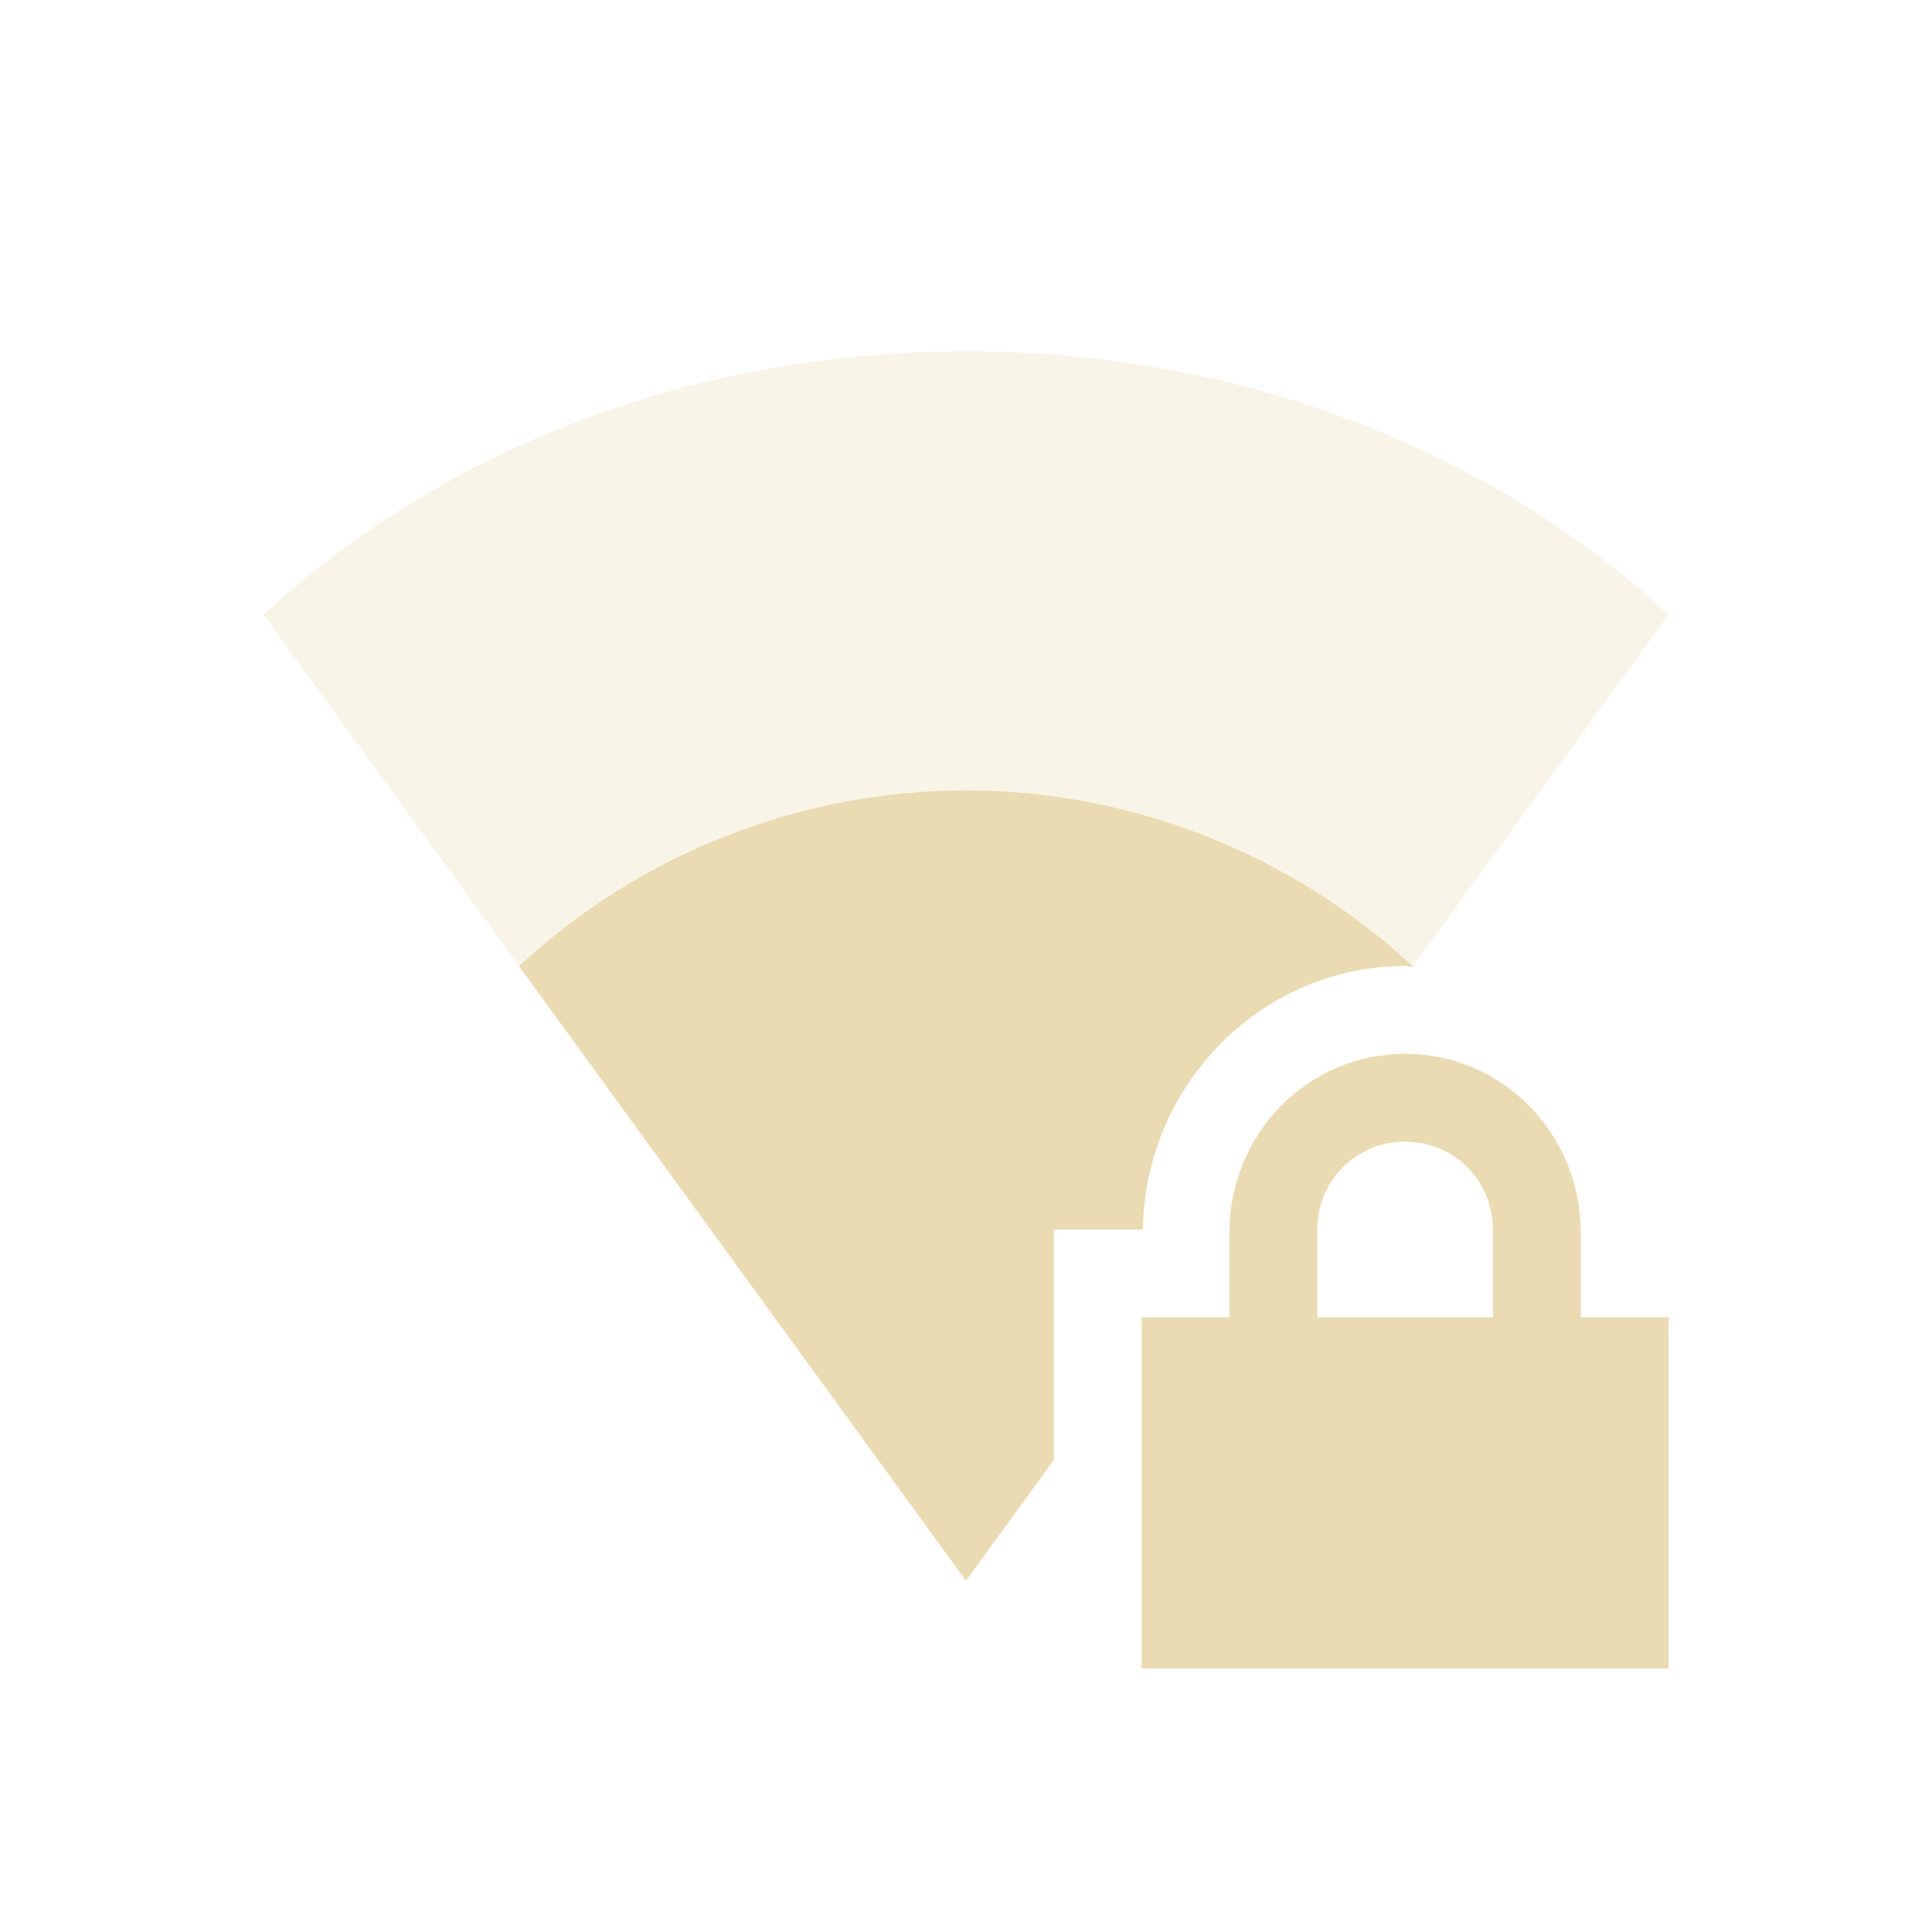
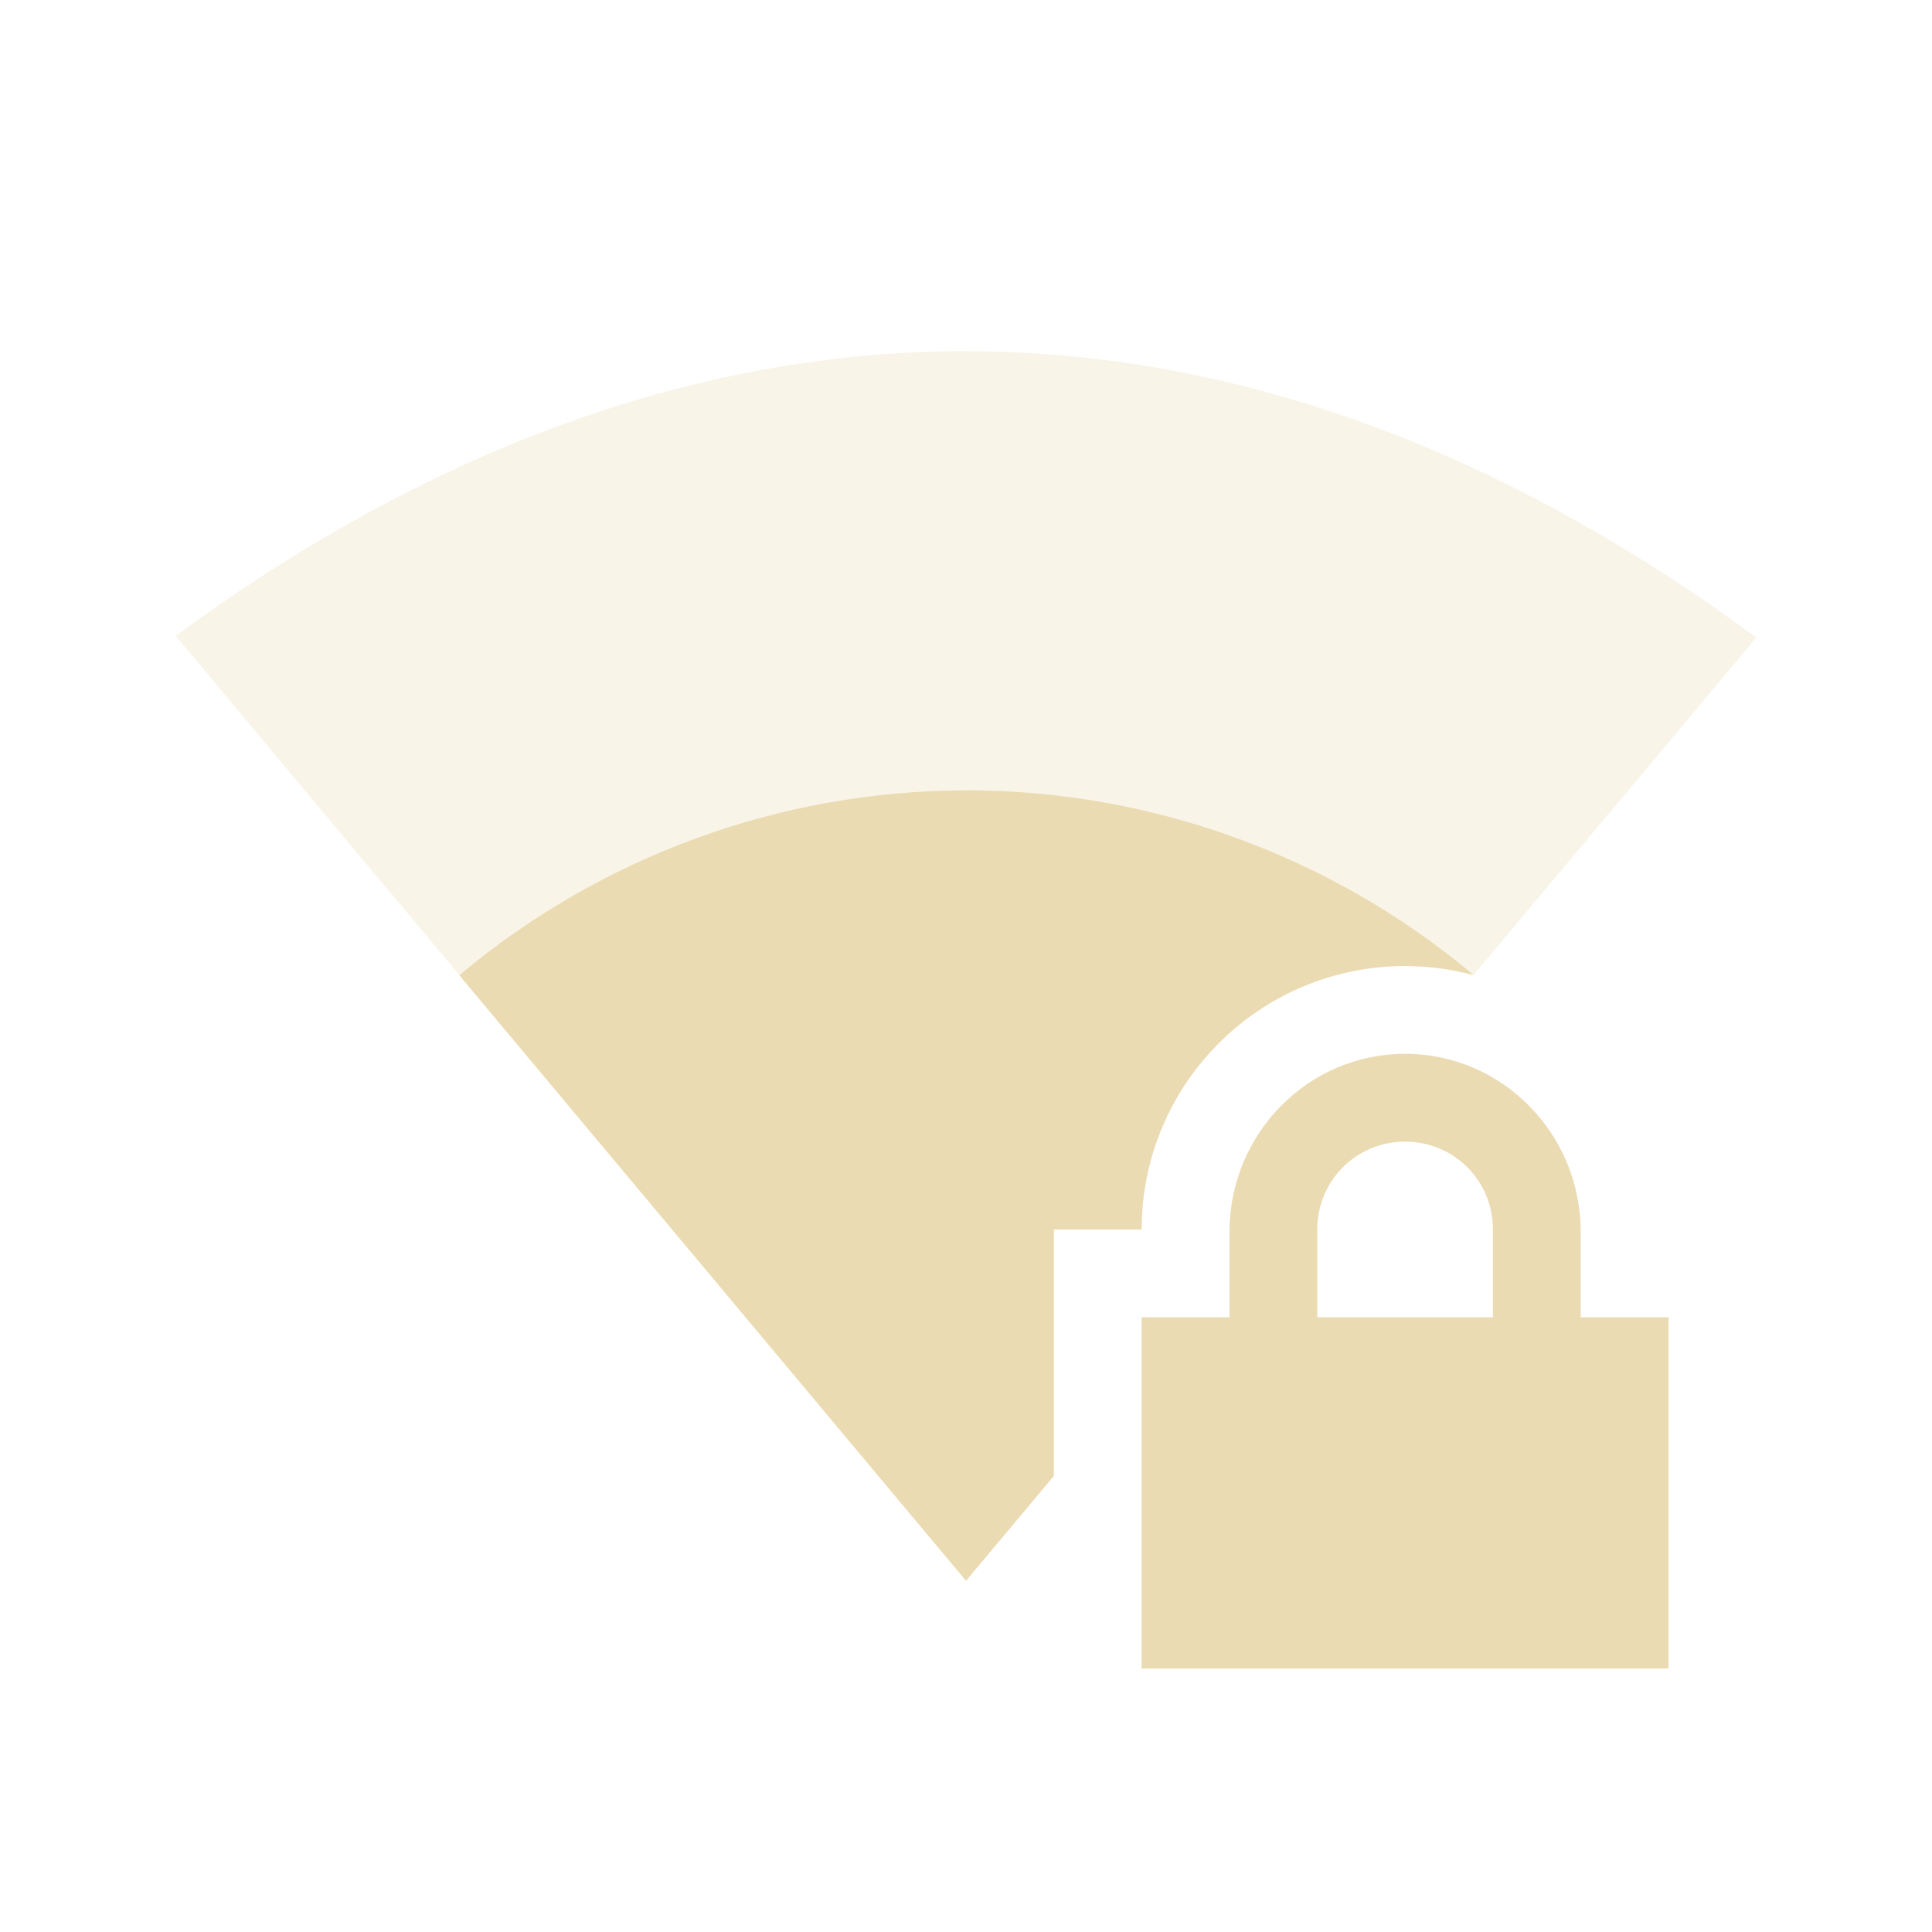
<svg xmlns="http://www.w3.org/2000/svg" width="22" height="22" version="1.1">
  <defs>
-     <style id="current-color-scheme" type="text/css">
-    .ColorScheme-Text { color:#ebdbb2; } .ColorScheme-Highlight { color:#458588; }
-   </style>
+     <style id="current-color-scheme" type="text/css">.ColorScheme-Text { color:#ebdbb2; } .ColorScheme-Highlight { color:#458588; } .ColorScheme-NeutralText { color:#fe8019; } .ColorScheme-PositiveText { color:#689d6a; } .ColorScheme-NegativeText { color:#fb4934; }</style>
  </defs>
-   <path style="fill:currentColor" class="ColorScheme-Text" d="m 16,12 c -1.108,0 -2,0.911 -2,2.031 V 15 h -1 v 4 h 6 V 15 H 18 V 14.031 C 18,12.911 17.108,12 16,12 Z m 0,1 c 0.554,0 1,0.442 1,1 v 1 h -2 v -1 c 0,-0.558 0.446,-1 1,-1 z" />
-   <path style="opacity:0.3;fill:currentColor" class="ColorScheme-Text" d="M 11,4 C 7.949,4 5.081,5.073 3,7 l 8,11 1,-1.375 V 14 h 1.014 C 13.033,12.365 14.356,11 16,11 c 0.029,0 0.055,0.009 0.084,0.01 L 19,7 C 16.919,5.073 14.051,4 11,4 Z" />
-   <path style="fill:currentColor" class="ColorScheme-Text" d="M 11,9 A 7.5,7.5 0 0 0 5.91,11.002 L 11,18 12,16.625 V 14 h 1.014 C 13.033,12.365 14.356,11 16,11 c 0.029,0 0.055,0.009 0.084,0.01 l 0.004,-0.006 A 7.5,7.5 0 0 0 11,9 Z" />
+   <path class="ColorScheme-Text" d="m16 12c-1.108 0-2 0.911-2 2.031v0.969h-1v4h6v-4h-1v-0.969c0-1.12-0.892-2.031-2-2.031zm0 1c0.554 0 1 0.442 1 1v1h-2v-1c0-0.558 0.446-1 1-1z" fill="currentColor" />
+   <path class="ColorScheme-Text" d="m11 3.999c-3.377 0-6.431 1.351-9 3.242l9 10.76 1-1.193v-2.807h1c-5.5e-5 -1.657 1.343-3 3-3 0.263 1.74e-4 0.525 0.035 0.779 0.103l3.221-3.844c-2.572-1.898-5.618-3.26-9-3.26z" fill="currentColor" opacity=".3" />
+   <path class="ColorScheme-Text" d="m11 9a9 9 0 0 0-5.77 2.105l5.77 6.895 1-1.193v-2.807h1a3 3 0 0 1 3-3 3 3 0 0 1 0.777 0.103l0.002-0.002a9 9 0 0 0-5.779-2.102z" fill="currentColor" />
</svg>
